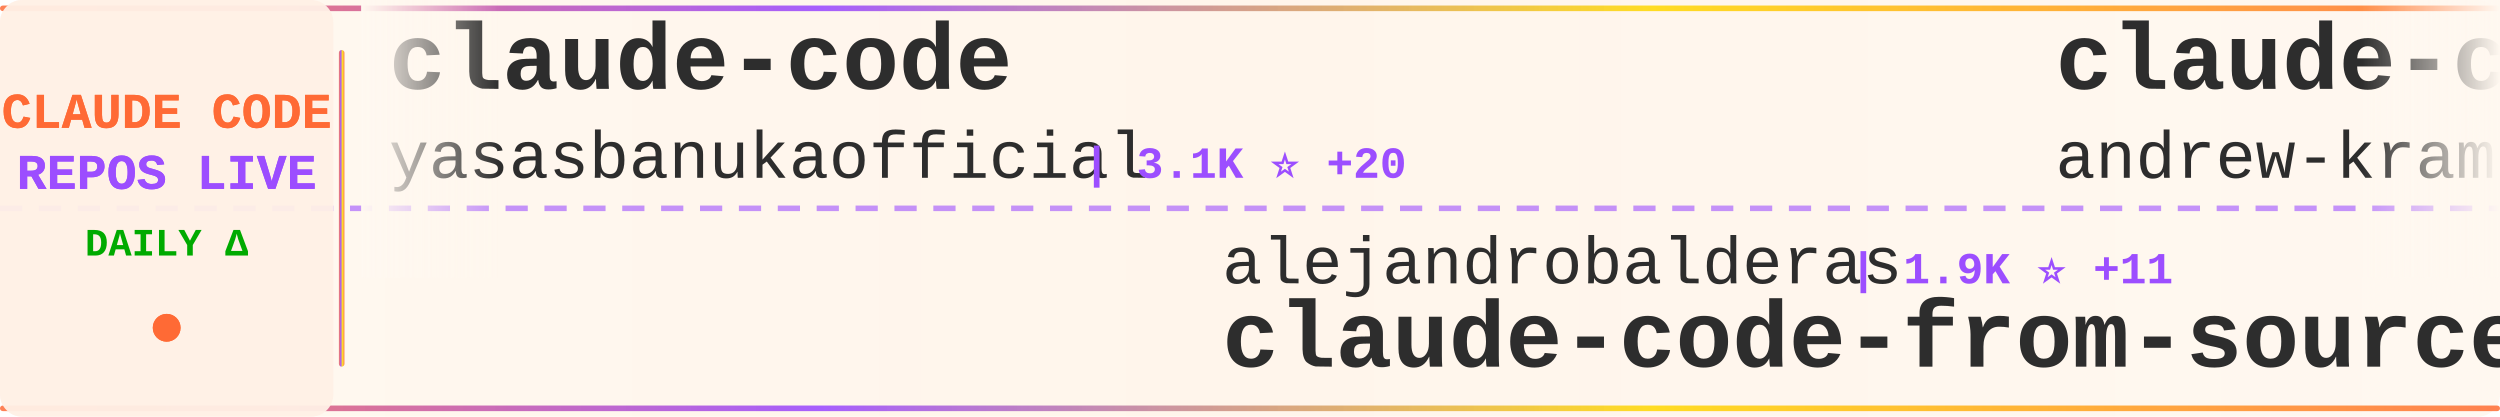
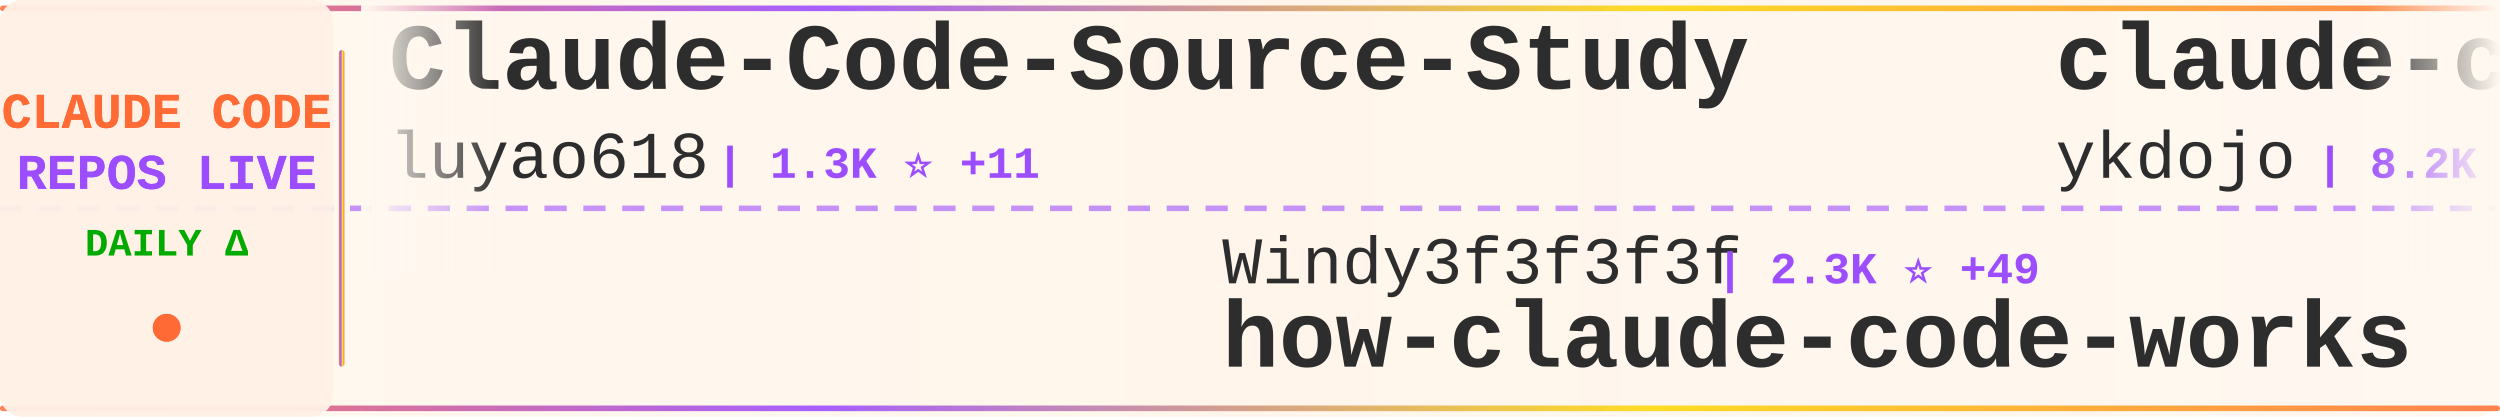
<svg xmlns="http://www.w3.org/2000/svg" width="900" height="150">
  <defs>
    <linearGradient id="tickerBg" x1="0%" y1="0%" x2="100%" y2="0%">
      <stop offset="0%" style="stop-color:#fff8f0;stop-opacity:0.98" />
      <stop offset="50%" style="stop-color:#fff5eb;stop-opacity:1" />
      <stop offset="100%" style="stop-color:#fff8f0;stop-opacity:0.98" />
    </linearGradient>
    <linearGradient id="borderGrad" x1="0%" y1="0%" x2="100%" y2="0%">
      <stop offset="0%" style="stop-color:#FF6B35;stop-opacity:0.85">
        <animate attributeName="stop-opacity" values="0.85;1;0.85" dur="2s" repeatCount="indefinite" />
      </stop>
      <stop offset="33%" style="stop-color:#9C4EFF;stop-opacity:0.9">
        <animate attributeName="stop-opacity" values="0.9;1;0.9" dur="2.2s" repeatCount="indefinite" />
      </stop>
      <stop offset="66%" style="stop-color:#FFD700;stop-opacity:0.85">
        <animate attributeName="stop-opacity" values="0.85;1;0.85" dur="1.8s" repeatCount="indefinite" />
      </stop>
      <stop offset="100%" style="stop-color:#FF6B35;stop-opacity:0.85">
        <animate attributeName="stop-opacity" values="0.85;1;0.85" dur="2s" repeatCount="indefinite" />
      </stop>
    </linearGradient>
    <filter id="textGlow">
      <feGaussianBlur stdDeviation="0.15" result="coloredBlur" />
      <feMerge>
        <feMergeNode in="coloredBlur" />
        <feMergeNode in="SourceGraphic" />
      </feMerge>
    </filter>
    <filter id="metricGlow">
      <feGaussianBlur stdDeviation="0.2" result="coloredBlur" />
      <feMerge>
        <feMergeNode in="coloredBlur" />
        <feMergeNode in="SourceGraphic" />
      </feMerge>
    </filter>
    <linearGradient id="leftFade" x1="0%" y1="0%" x2="100%" y2="0%">
      <stop offset="0%" style="stop-color:#fff8f0;stop-opacity:1" />
      <stop offset="100%" style="stop-color:#fff8f0;stop-opacity:0" />
    </linearGradient>
    <linearGradient id="rightFade" x1="0%" y1="0%" x2="100%" y2="0%">
      <stop offset="0%" style="stop-color:#fff8f0;stop-opacity:0" />
      <stop offset="100%" style="stop-color:#fff8f0;stop-opacity:1" />
    </linearGradient>
  </defs>
  <rect width="900" height="150" fill="url(#tickerBg)" rx="8" />
  <rect x="0" y="2" width="900" height="2" fill="url(#borderGrad)" rx="1" />
  <rect x="0" y="146" width="900" height="2" fill="url(#borderGrad)" rx="1" />
  <line x1="0" y1="75" x2="900" y2="75" stroke="#9C4EFF" stroke-width="2" stroke-dasharray="8 6" opacity="0.6" />
  <rect x="0" y="0" width="120" height="150" fill="#fff0e6" opacity="0.95" rx="8" />
  <text x="60" y="46" font-family="'Courier New', monospace" font-size="18" font-weight="bold" fill="#FF6B35" text-anchor="middle" filter="url(#textGlow)">
    CLAUDE CODE
  </text>
  <text x="60" y="68" font-family="'Courier New', monospace" font-size="18" font-weight="bold" fill="#9C4EFF" text-anchor="middle" filter="url(#textGlow)">
    REPOS LIVE
  </text>
  <text x="60" y="92" font-family="'Courier New', monospace" font-size="14" font-weight="bold" fill="#00aa00" text-anchor="middle">
    DAILY Δ
  </text>
  <circle cx="60" cy="118" r="5" fill="#FF6B35" filter="url(#metricGlow)">
    <animate attributeName="r" values="4;6;4" dur="1.5s" repeatCount="indefinite" />
    <animate attributeName="opacity" values="0.6;1;0.6" dur="1.5s" repeatCount="indefinite" />
  </circle>
  <rect x="122" y="18" width="2" height="114" fill="url(#borderGrad)" rx="1" />
  <clipPath id="tickerClip">
    <rect x="130" y="0" width="770" height="150" />
  </clipPath>
  <g clip-path="url(#tickerClip)">
    <g id="tickerItems">
      <animateTransform attributeName="transform" attributeType="XML" type="translate" from="0 0" to="-3000 0" dur="54s" repeatCount="indefinite" />
      <g transform="translate(0, 0)">
-         <text x="140" y="32" font-family="'Courier New', monospace" font-size="34" font-weight="bold" fill="#2d2d2d">claude-code</text>
-         <text x="140" y="64" font-family="'Courier New', monospace" font-size="24" font-weight="normal" fill="#2d2d2d" opacity="1.0">yasasbanukaofficial</text>
-         <text x="390" y="64" font-family="'Courier New', monospace" font-size="16" font-weight="bold" fill="#9C4EFF"> | 3.1K ⭐ +20</text>
+         <text x="140" y="32" font-family="'Courier New', monospace" font-size="34" font-weight="bold" fill="#2d2d2d">Claude-Code-Source-Study</text>
+         <text x="140" y="64" font-family="'Courier New', monospace" font-size="24" font-weight="normal" fill="#2d2d2d" opacity="1.0">luyao618</text>
+         <text x="258" y="64" font-family="'Courier New', monospace" font-size="16" font-weight="bold" fill="#9C4EFF"> | 1.3K ⭐ +11</text>
      </g>
      <g transform="translate(300, 0)">
-         <text x="140" y="102" font-family="'Courier New', monospace" font-size="24" font-weight="normal" fill="#2d2d2d" opacity="1.0">alejandrobalderas</text>
-         <text x="366" y="102" font-family="'Courier New', monospace" font-size="16" font-weight="bold" fill="#9C4EFF"> | 1.9K ⭐ +11</text>
-         <text x="140" y="132" font-family="'Courier New', monospace" font-size="34" font-weight="bold" fill="#2d2d2d">claude-code-from-source</text>
+         <text x="140" y="102" font-family="'Courier New', monospace" font-size="24" font-weight="normal" fill="#2d2d2d" opacity="1.0">Windy3f3f3f3f</text>
+         <text x="318" y="102" font-family="'Courier New', monospace" font-size="16" font-weight="bold" fill="#9C4EFF"> | 2.3K ⭐ +49</text>
+         <text x="140" y="132" font-family="'Courier New', monospace" font-size="34" font-weight="bold" fill="#2d2d2d">how-claude-code-works</text>
      </g>
      <g transform="translate(600, 0)">
-         <text x="140" y="32" font-family="'Courier New', monospace" font-size="34" font-weight="bold" fill="#2d2d2d">claude-code-source-build</text>
-         <text x="140" y="64" font-family="'Courier New', monospace" font-size="24" font-weight="normal" fill="#2d2d2d" opacity="1.0">andrew-kramer-inno</text>
-         <text x="378" y="64" font-family="'Courier New', monospace" font-size="16" font-weight="bold" fill="#9C4EFF"> | 587 ⭐ +1</text>
+         <text x="140" y="32" font-family="'Courier New', monospace" font-size="34" font-weight="bold" fill="#2d2d2d">claude-code-tips</text>
+         <text x="140" y="64" font-family="'Courier New', monospace" font-size="24" font-weight="normal" fill="#2d2d2d" opacity="1.0">ykdojo</text>
+         <text x="234" y="64" font-family="'Courier New', monospace" font-size="16" font-weight="bold" fill="#9C4EFF"> | 8.2K ⭐ +20</text>
      </g>
      <g transform="translate(900, 0)">
-         <text x="140" y="102" font-family="'Courier New', monospace" font-size="24" font-weight="normal" fill="#2d2d2d" opacity="1.0">carlvellotti</text>
-         <text x="306" y="102" font-family="'Courier New', monospace" font-size="16" font-weight="bold" fill="#9C4EFF"> | 2.0K ⭐ +6</text>
-         <text x="140" y="132" font-family="'Courier New', monospace" font-size="34" font-weight="bold" fill="#2d2d2d">claude-code-pm-course</text>
+         <text x="140" y="102" font-family="'Courier New', monospace" font-size="24" font-weight="normal" fill="#2d2d2d" opacity="1.0">sugyan</text>
+         <text x="234" y="102" font-family="'Courier New', monospace" font-size="16" font-weight="bold" fill="#9C4EFF"> | 1.1K ⭐ +6</text>
+         <text x="140" y="132" font-family="'Courier New', monospace" font-size="34" font-weight="bold" fill="#2d2d2d">claude-code-webui</text>
      </g>
      <g transform="translate(1200, 0)">
-         <text x="140" y="32" font-family="'Courier New', monospace" font-size="34" font-weight="bold" fill="#2d2d2d">collection-claude-code-s...</text>
-         <text x="140" y="64" font-family="'Courier New', monospace" font-size="24" font-weight="normal" fill="#2d2d2d" opacity="1.0">chauncygu</text>
-         <text x="270" y="64" font-family="'Courier New', monospace" font-size="16" font-weight="bold" fill="#9C4EFF"> | 2.4K ⭐ +8</text>
+         <text x="140" y="32" font-family="'Courier New', monospace" font-size="34" font-weight="bold" fill="#2d2d2d">claude-code-from-source</text>
+         <text x="140" y="64" font-family="'Courier New', monospace" font-size="24" font-weight="normal" fill="#2d2d2d" opacity="1.0">alejandrobalderas</text>
+         <text x="366" y="64" font-family="'Courier New', monospace" font-size="16" font-weight="bold" fill="#9C4EFF"> | 1.9K ⭐ +9</text>
      </g>
      <g transform="translate(1500, 0)">
-         <text x="140" y="102" font-family="'Courier New', monospace" font-size="24" font-weight="normal" fill="#2d2d2d" opacity="1.0">alirezarezvani</text>
-         <text x="330" y="102" font-family="'Courier New', monospace" font-size="16" font-weight="bold" fill="#9C4EFF"> | 14.2K ⭐ +107</text>
-         <text x="140" y="132" font-family="'Courier New', monospace" font-size="34" font-weight="bold" fill="#2d2d2d">claude-skills</text>
+         <text x="140" y="102" font-family="'Courier New', monospace" font-size="24" font-weight="normal" fill="#2d2d2d" opacity="1.0">alex000kim</text>
+         <text x="282" y="102" font-family="'Courier New', monospace" font-size="16" font-weight="bold" fill="#9C4EFF"> | 225 ⭐</text>
+         <text x="140" y="132" font-family="'Courier New', monospace" font-size="34" font-weight="bold" fill="#2d2d2d">claude-code</text>
      </g>
      <g transform="translate(1800, 0)">
-         <text x="140" y="32" font-family="'Courier New', monospace" font-size="34" font-weight="bold" fill="#2d2d2d">claude-code-spec-workflo...</text>
-         <text x="140" y="64" font-family="'Courier New', monospace" font-size="24" font-weight="normal" fill="#2d2d2d" opacity="1.0">Pimzino</text>
-         <text x="246" y="64" font-family="'Courier New', monospace" font-size="16" font-weight="bold" fill="#9C4EFF"> | 3.7K ⭐</text>
+         <text x="140" y="32" font-family="'Courier New', monospace" font-size="34" font-weight="bold" fill="#2d2d2d">claude-code-workflows</text>
+         <text x="140" y="64" font-family="'Courier New', monospace" font-size="24" font-weight="normal" fill="#2d2d2d" opacity="1.0">OneRedOak</text>
+         <text x="270" y="64" font-family="'Courier New', monospace" font-size="16" font-weight="bold" fill="#9C4EFF"> | 3.8K ⭐ +2</text>
      </g>
      <g transform="translate(2100, 0)">
-         <text x="140" y="102" font-family="'Courier New', monospace" font-size="24" font-weight="normal" fill="#2d2d2d" opacity="1.0">chiragjoshi12</text>
-         <text x="318" y="102" font-family="'Courier New', monospace" font-size="16" font-weight="bold" fill="#9C4EFF"> | 197 ⭐ +1</text>
+         <text x="140" y="102" font-family="'Courier New', monospace" font-size="24" font-weight="normal" fill="#2d2d2d" opacity="1.0">anthropics</text>
+         <text x="282" y="102" font-family="'Courier New', monospace" font-size="16" font-weight="bold" fill="#9C4EFF"> | 4.6K ⭐ +11</text>
+         <text x="140" y="132" font-family="'Courier New', monospace" font-size="34" font-weight="bold" fill="#2d2d2d">claude-code-security-rev...</text>
+       </g>
+       <g transform="translate(2400, 0)">
+         <text x="140" y="32" font-family="'Courier New', monospace" font-size="34" font-weight="bold" fill="#2d2d2d">claude-plugins-official</text>
+         <text x="140" y="64" font-family="'Courier New', monospace" font-size="24" font-weight="normal" fill="#2d2d2d" opacity="1.0">anthropics</text>
+         <text x="282" y="64" font-family="'Courier New', monospace" font-size="16" font-weight="bold" fill="#9C4EFF"> | 19.0K ⭐ +83</text>
+       </g>
+       <g transform="translate(2700, 0)">
+         <text x="140" y="102" font-family="'Courier New', monospace" font-size="24" font-weight="normal" fill="#2d2d2d" opacity="1.0">jarmuine</text>
+         <text x="258" y="102" font-family="'Courier New', monospace" font-size="16" font-weight="bold" fill="#9C4EFF"> | 2.1K ⭐ +2</text>
        <text x="140" y="132" font-family="'Courier New', monospace" font-size="34" font-weight="bold" fill="#2d2d2d">claude-code</text>
      </g>
-       <g transform="translate(2400, 0)">
-         <text x="140" y="32" font-family="'Courier New', monospace" font-size="34" font-weight="bold" fill="#2d2d2d">learn-claude-code</text>
-         <text x="140" y="64" font-family="'Courier New', monospace" font-size="24" font-weight="normal" fill="#2d2d2d" opacity="1.0">shareAI-lab</text>
-         <text x="294" y="64" font-family="'Courier New', monospace" font-size="16" font-weight="bold" fill="#9C4EFF"> | 59.3K ⭐ +288</text>
-       </g>
-       <g transform="translate(2700, 0)">
-         <text x="140" y="102" font-family="'Courier New', monospace" font-size="24" font-weight="normal" fill="#2d2d2d" opacity="1.0">shanraisshan</text>
-         <text x="306" y="102" font-family="'Courier New', monospace" font-size="16" font-weight="bold" fill="#9C4EFF"> | 51.9K ⭐ +218</text>
-         <text x="140" y="132" font-family="'Courier New', monospace" font-size="34" font-weight="bold" fill="#2d2d2d">claude-code-best-practic...</text>
-       </g>
      <g transform="translate(3000, 0)">
-         <text x="140" y="32" font-family="'Courier New', monospace" font-size="34" font-weight="bold" fill="#2d2d2d">claude-code</text>
-         <text x="140" y="64" font-family="'Courier New', monospace" font-size="24" font-weight="normal" fill="#2d2d2d" opacity="1.0">yasasbanukaofficial</text>
-         <text x="390" y="64" font-family="'Courier New', monospace" font-size="16" font-weight="bold" fill="#9C4EFF"> | 3.1K ⭐ +20</text>
+         <text x="140" y="32" font-family="'Courier New', monospace" font-size="34" font-weight="bold" fill="#2d2d2d">Claude-Code-Source-Study</text>
+         <text x="140" y="64" font-family="'Courier New', monospace" font-size="24" font-weight="normal" fill="#2d2d2d" opacity="1.0">luyao618</text>
+         <text x="258" y="64" font-family="'Courier New', monospace" font-size="16" font-weight="bold" fill="#9C4EFF"> | 1.3K ⭐ +11</text>
      </g>
      <g transform="translate(3300, 0)">
-         <text x="140" y="102" font-family="'Courier New', monospace" font-size="24" font-weight="normal" fill="#2d2d2d" opacity="1.0">alejandrobalderas</text>
-         <text x="366" y="102" font-family="'Courier New', monospace" font-size="16" font-weight="bold" fill="#9C4EFF"> | 1.9K ⭐ +11</text>
-         <text x="140" y="132" font-family="'Courier New', monospace" font-size="34" font-weight="bold" fill="#2d2d2d">claude-code-from-source</text>
+         <text x="140" y="102" font-family="'Courier New', monospace" font-size="24" font-weight="normal" fill="#2d2d2d" opacity="1.0">Windy3f3f3f3f</text>
+         <text x="318" y="102" font-family="'Courier New', monospace" font-size="16" font-weight="bold" fill="#9C4EFF"> | 2.3K ⭐ +49</text>
+         <text x="140" y="132" font-family="'Courier New', monospace" font-size="34" font-weight="bold" fill="#2d2d2d">how-claude-code-works</text>
      </g>
      <g transform="translate(3600, 0)">
-         <text x="140" y="32" font-family="'Courier New', monospace" font-size="34" font-weight="bold" fill="#2d2d2d">claude-code-source-build</text>
-         <text x="140" y="64" font-family="'Courier New', monospace" font-size="24" font-weight="normal" fill="#2d2d2d" opacity="1.0">andrew-kramer-inno</text>
-         <text x="378" y="64" font-family="'Courier New', monospace" font-size="16" font-weight="bold" fill="#9C4EFF"> | 587 ⭐ +1</text>
+         <text x="140" y="32" font-family="'Courier New', monospace" font-size="34" font-weight="bold" fill="#2d2d2d">claude-code-tips</text>
+         <text x="140" y="64" font-family="'Courier New', monospace" font-size="24" font-weight="normal" fill="#2d2d2d" opacity="1.0">ykdojo</text>
+         <text x="234" y="64" font-family="'Courier New', monospace" font-size="16" font-weight="bold" fill="#9C4EFF"> | 8.2K ⭐ +20</text>
      </g>
      <g transform="translate(3900, 0)">
-         <text x="140" y="102" font-family="'Courier New', monospace" font-size="24" font-weight="normal" fill="#2d2d2d" opacity="1.0">carlvellotti</text>
-         <text x="306" y="102" font-family="'Courier New', monospace" font-size="16" font-weight="bold" fill="#9C4EFF"> | 2.0K ⭐ +6</text>
-         <text x="140" y="132" font-family="'Courier New', monospace" font-size="34" font-weight="bold" fill="#2d2d2d">claude-code-pm-course</text>
+         <text x="140" y="102" font-family="'Courier New', monospace" font-size="24" font-weight="normal" fill="#2d2d2d" opacity="1.0">sugyan</text>
+         <text x="234" y="102" font-family="'Courier New', monospace" font-size="16" font-weight="bold" fill="#9C4EFF"> | 1.1K ⭐ +6</text>
+         <text x="140" y="132" font-family="'Courier New', monospace" font-size="34" font-weight="bold" fill="#2d2d2d">claude-code-webui</text>
      </g>
    </g>
  </g>
  <rect x="130" y="0" width="50" height="100" fill="url(#leftFade)" />
  <rect x="850" y="0" width="50" height="100" fill="url(#rightFade)" />
</svg>
